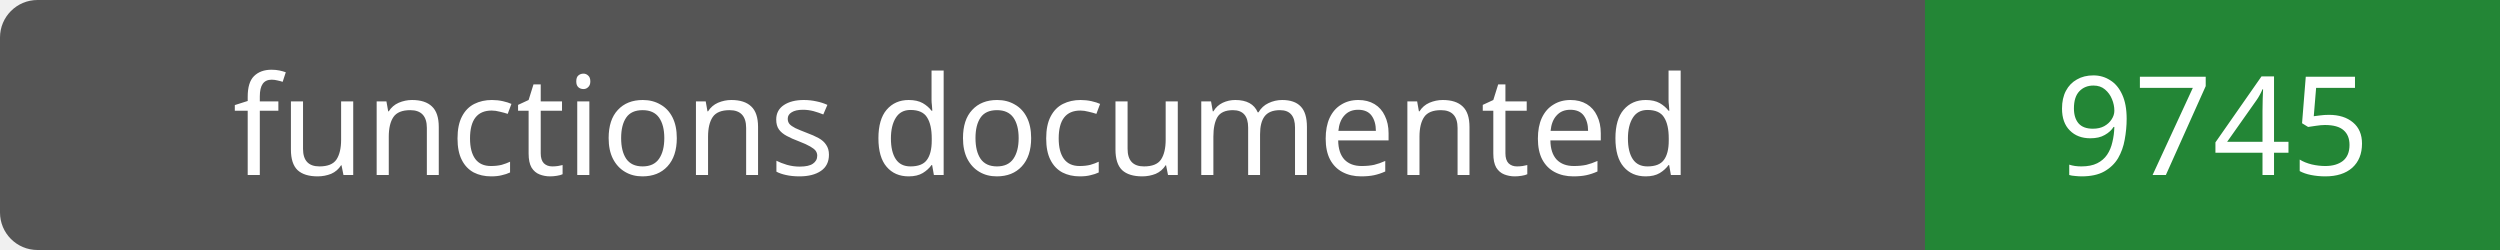
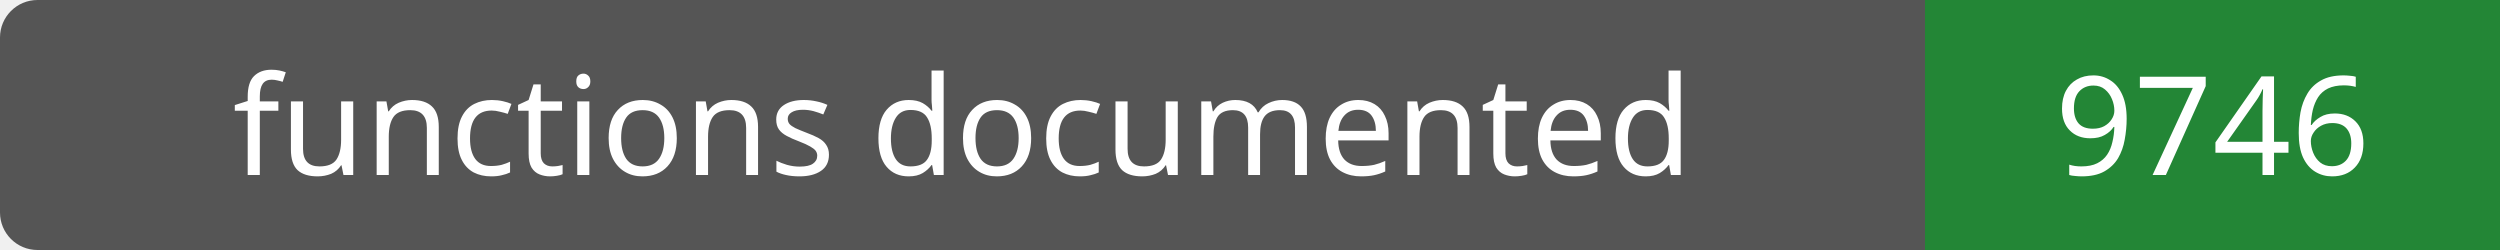
- <svg xmlns="http://www.w3.org/2000/svg" width="200" height="20" role="img" aria-label="functions documented: 9745">
+ <svg xmlns="http://www.w3.org/2000/svg" width="200" height="20" role="img" aria-label="functions documented: 9746">
  <rect width="200" height="20" rx="3" fill="#555" />
  <path fill="#238636" d="M154 0h46v20H154z" />
  <g fill="#fff" text-anchor="middle" font-family="Verdana,sans-serif" font-size="11">
    <text x="77.0" y="14">functions documented</text>
-     <text x="177.0" y="14">9745</text>
+     <text x="177.0" y="14">9746</text>
  </g>
</svg>
